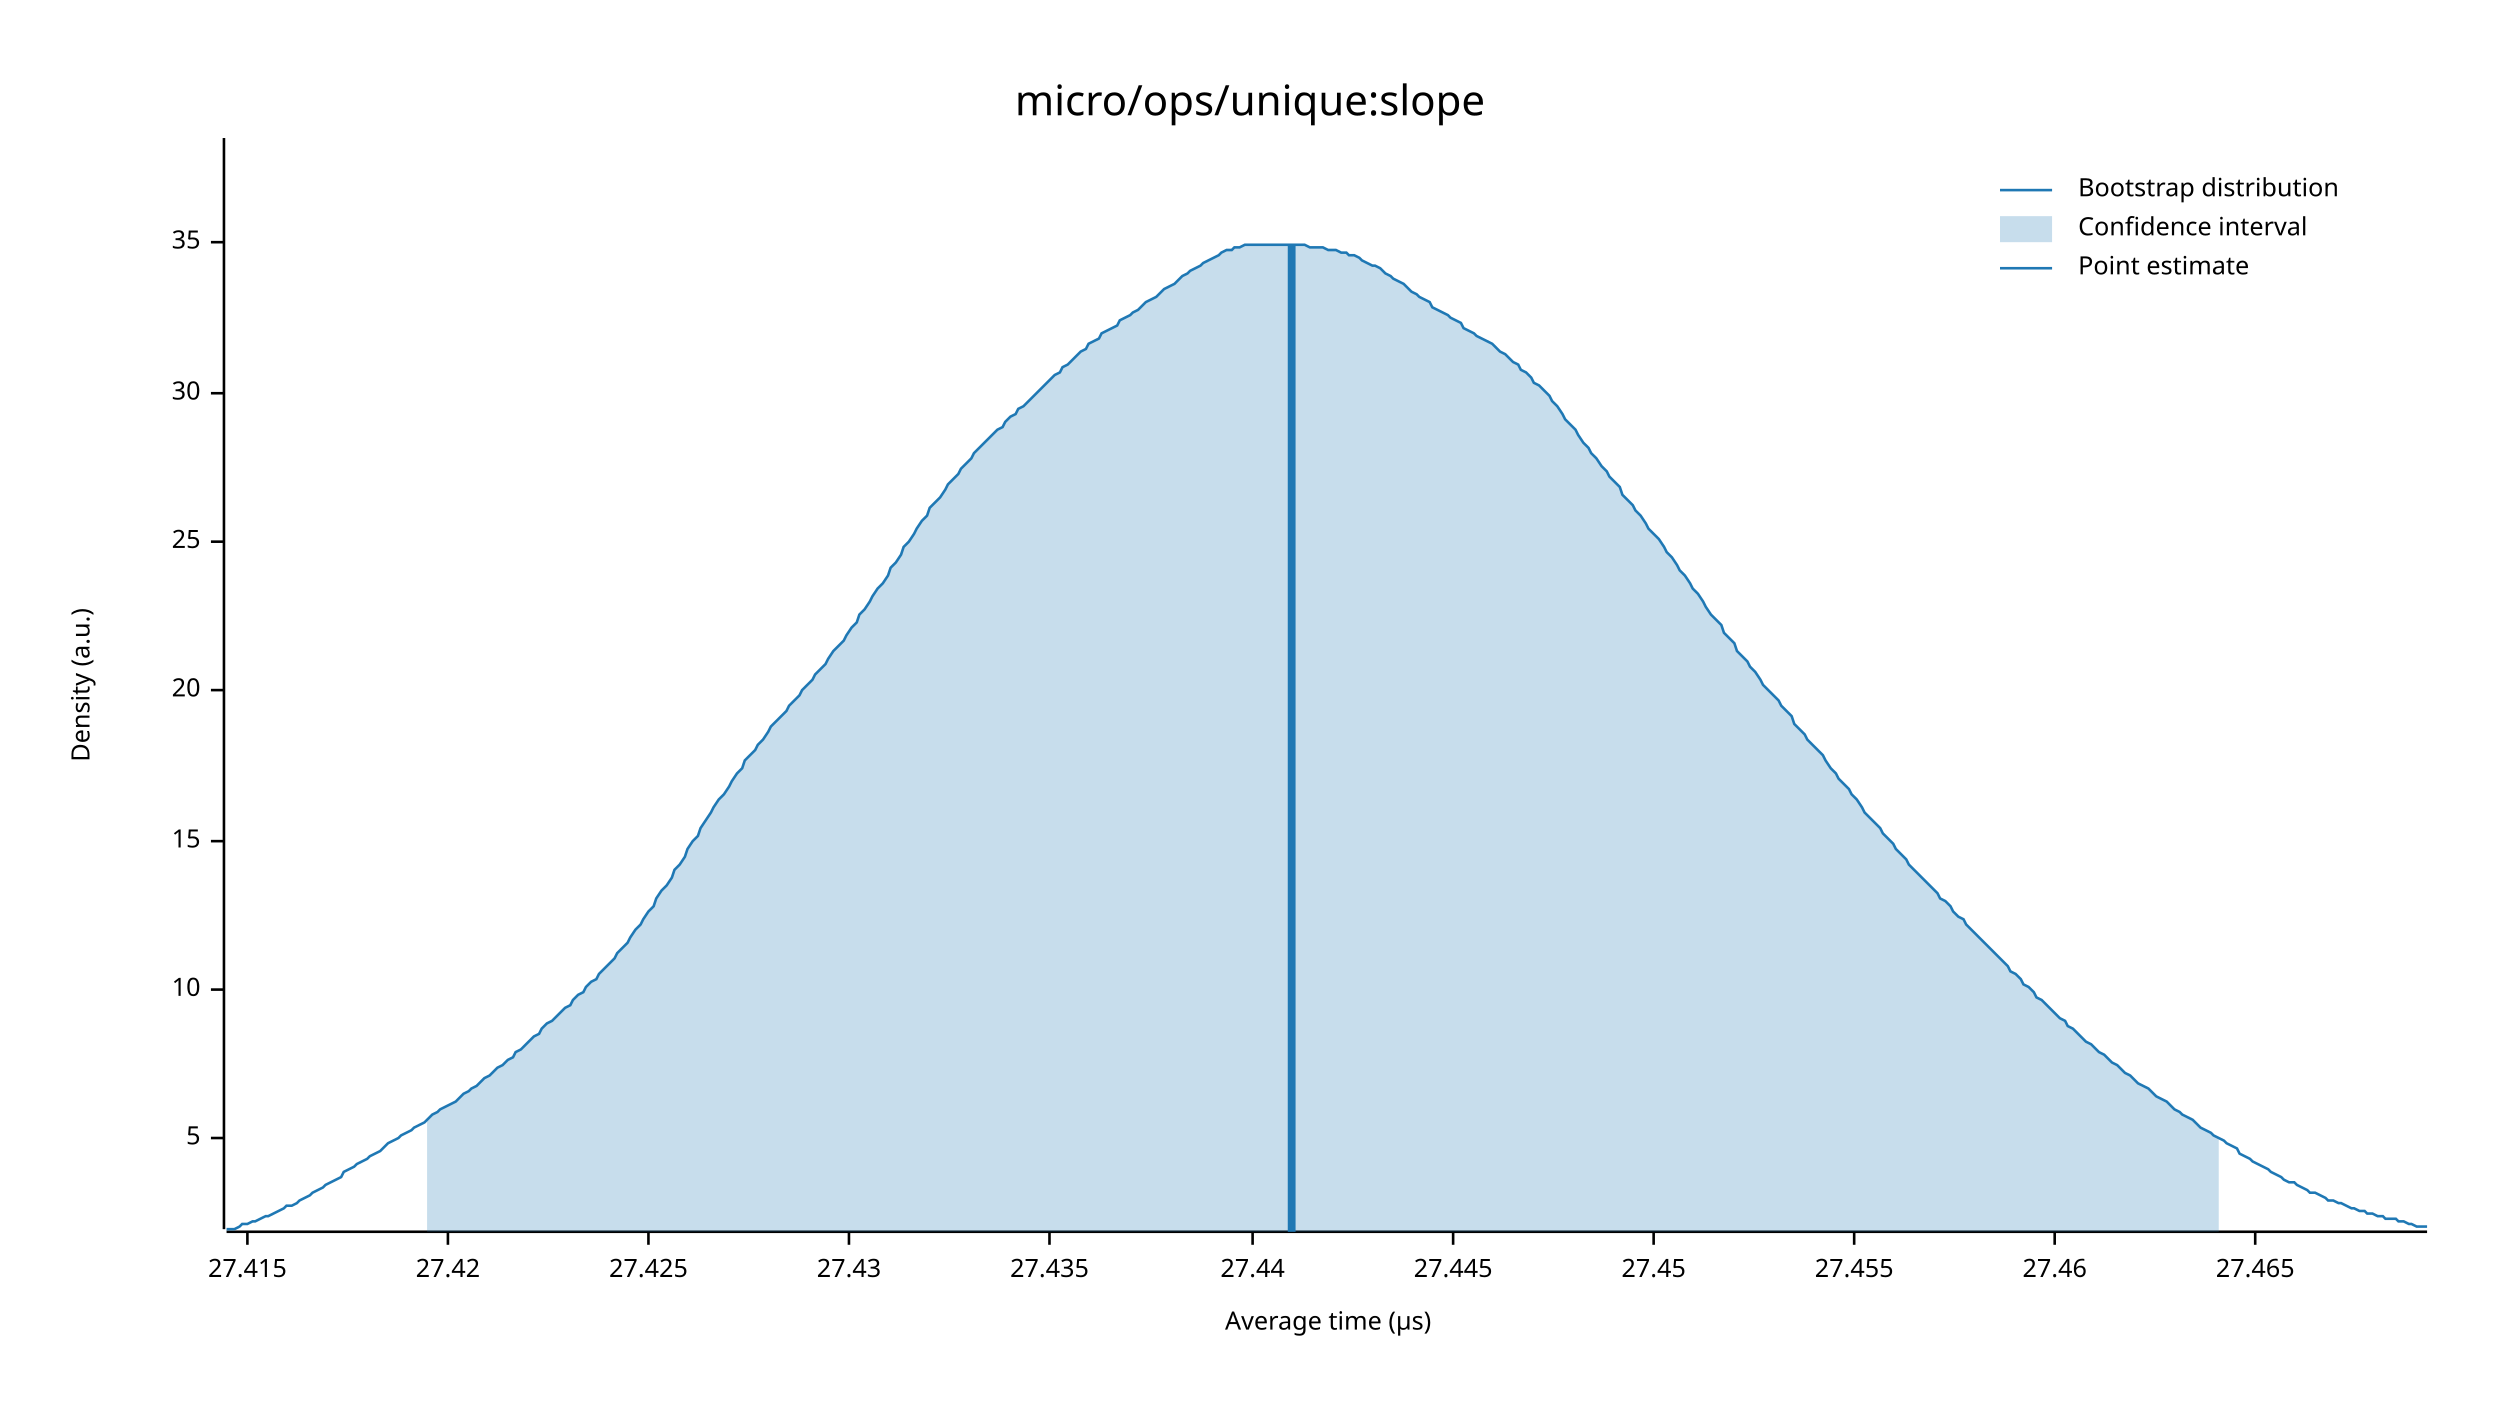
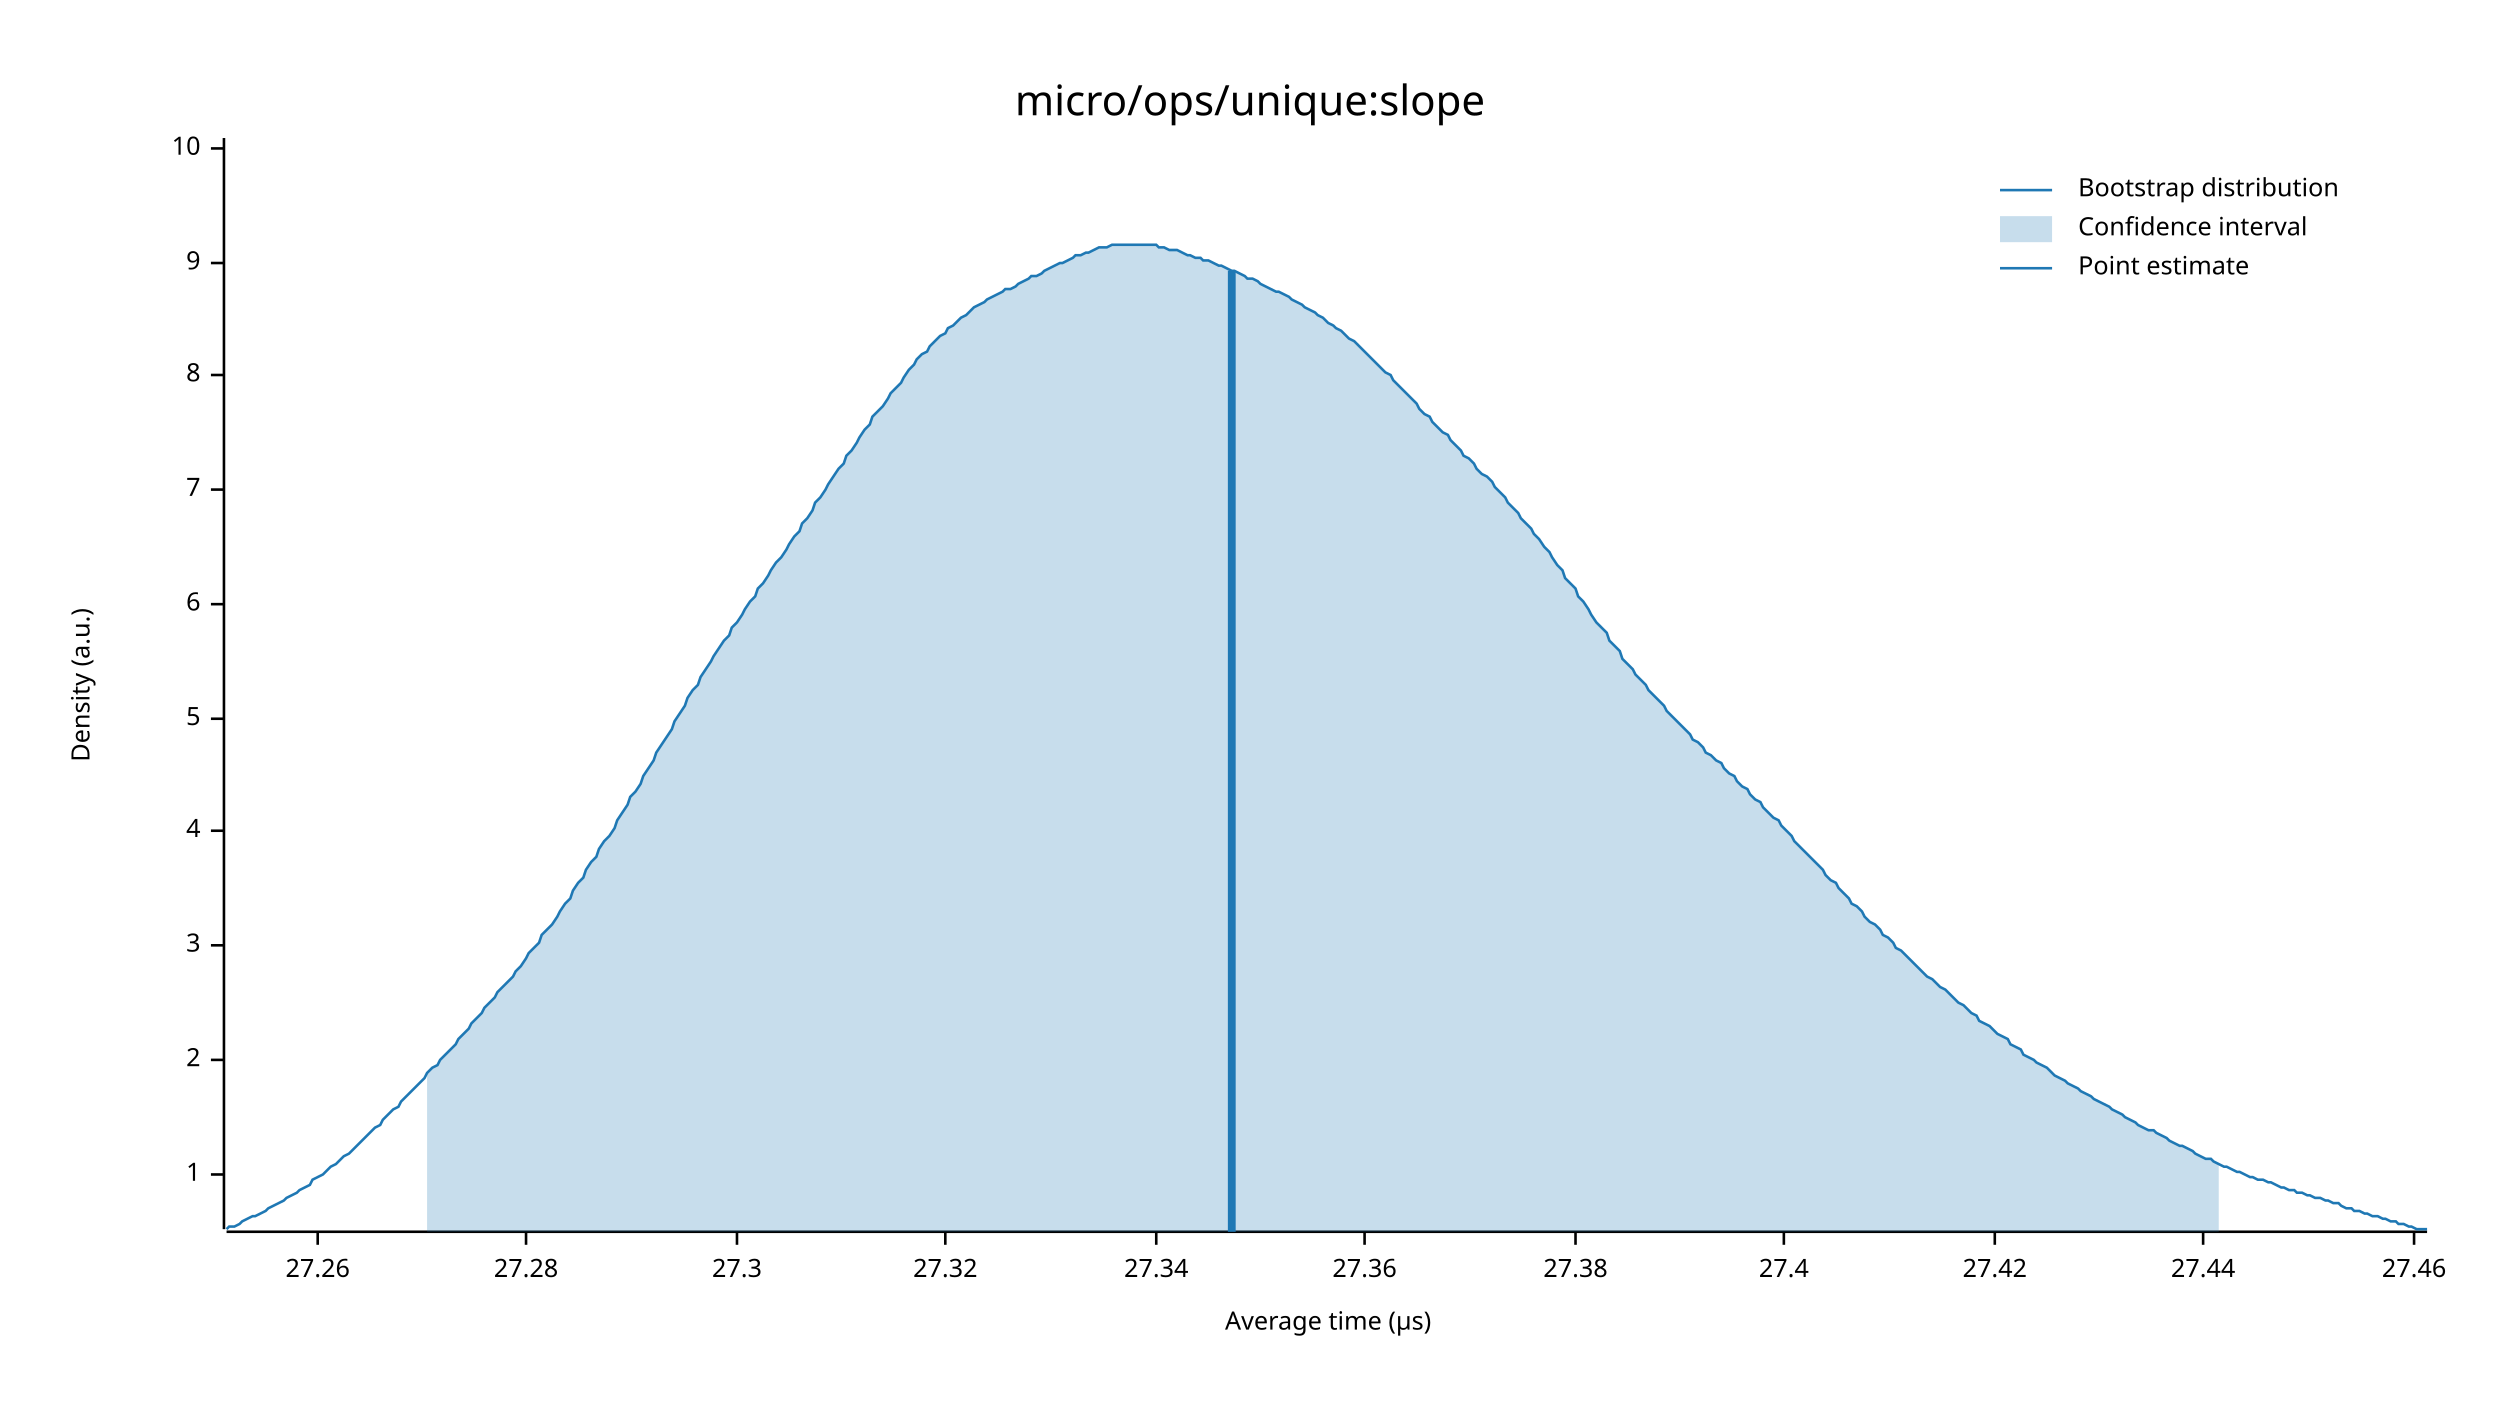
<svg xmlns="http://www.w3.org/2000/svg" width="960" height="540" viewBox="0 0 960 540">
  <text x="480" y="32" dy="0.76em" text-anchor="middle" font-family="sans-serif" font-size="16.129" opacity="1" fill="#000000">
micro/ops/unique:slope
</text>
  <text x="27" y="263" dy="0.76em" text-anchor="middle" font-family="sans-serif" font-size="9.677" opacity="1" fill="#000000" transform="rotate(270, 27, 263)">
Density (a.u.)
</text>
  <text x="510" y="513" dy="-0.5ex" text-anchor="middle" font-family="sans-serif" font-size="9.677" opacity="1" fill="#000000">
Average time (µs)
</text>
  <polyline fill="none" opacity="1" stroke="#000000" stroke-width="1" points="86,53 86,472 " />
-   <text x="77" y="437" dy="0.5ex" text-anchor="end" font-family="sans-serif" font-size="9.677" opacity="1" fill="#000000">
+   <text x="77" y="451" dy="0.5ex" text-anchor="end" font-family="sans-serif" font-size="9.677" opacity="1" fill="#000000">
+ 1
+ </text>
+   <polyline fill="none" opacity="1" stroke="#000000" stroke-width="1" points="81,451 86,451 " />
+   <text x="77" y="407" dy="0.5ex" text-anchor="end" font-family="sans-serif" font-size="9.677" opacity="1" fill="#000000">
+ 2
+ </text>
+   <polyline fill="none" opacity="1" stroke="#000000" stroke-width="1" points="81,407 86,407 " />
+   <text x="77" y="363" dy="0.5ex" text-anchor="end" font-family="sans-serif" font-size="9.677" opacity="1" fill="#000000">
+ 3
+ </text>
+   <polyline fill="none" opacity="1" stroke="#000000" stroke-width="1" points="81,363 86,363 " />
+   <text x="77" y="319" dy="0.5ex" text-anchor="end" font-family="sans-serif" font-size="9.677" opacity="1" fill="#000000">
+ 4
+ </text>
+   <polyline fill="none" opacity="1" stroke="#000000" stroke-width="1" points="81,319 86,319 " />
+   <text x="77" y="276" dy="0.5ex" text-anchor="end" font-family="sans-serif" font-size="9.677" opacity="1" fill="#000000">
5
</text>
-   <polyline fill="none" opacity="1" stroke="#000000" stroke-width="1" points="81,437 86,437 " />
-   <text x="77" y="380" dy="0.5ex" text-anchor="end" font-family="sans-serif" font-size="9.677" opacity="1" fill="#000000">
+   <polyline fill="none" opacity="1" stroke="#000000" stroke-width="1" points="81,276 86,276 " />
+   <text x="77" y="232" dy="0.5ex" text-anchor="end" font-family="sans-serif" font-size="9.677" opacity="1" fill="#000000">
+ 6
+ </text>
+   <polyline fill="none" opacity="1" stroke="#000000" stroke-width="1" points="81,232 86,232 " />
+   <text x="77" y="188" dy="0.5ex" text-anchor="end" font-family="sans-serif" font-size="9.677" opacity="1" fill="#000000">
+ 7
+ </text>
+   <polyline fill="none" opacity="1" stroke="#000000" stroke-width="1" points="81,188 86,188 " />
+   <text x="77" y="144" dy="0.5ex" text-anchor="end" font-family="sans-serif" font-size="9.677" opacity="1" fill="#000000">
+ 8
+ </text>
+   <polyline fill="none" opacity="1" stroke="#000000" stroke-width="1" points="81,144 86,144 " />
+   <text x="77" y="101" dy="0.5ex" text-anchor="end" font-family="sans-serif" font-size="9.677" opacity="1" fill="#000000">
+ 9
+ </text>
+   <polyline fill="none" opacity="1" stroke="#000000" stroke-width="1" points="81,101 86,101 " />
+   <text x="77" y="57" dy="0.5ex" text-anchor="end" font-family="sans-serif" font-size="9.677" opacity="1" fill="#000000">
10
</text>
-   <polyline fill="none" opacity="1" stroke="#000000" stroke-width="1" points="81,380 86,380 " />
-   <text x="77" y="323" dy="0.5ex" text-anchor="end" font-family="sans-serif" font-size="9.677" opacity="1" fill="#000000">
- 15
+   <polyline fill="none" opacity="1" stroke="#000000" stroke-width="1" points="81,57 86,57 " />
+   <polyline fill="none" opacity="1" stroke="#000000" stroke-width="1" points="87,473 932,473 " />
+   <text x="122" y="483" dy="0.76em" text-anchor="middle" font-family="sans-serif" font-size="9.677" opacity="1" fill="#000000">
+ 27.26
</text>
-   <polyline fill="none" opacity="1" stroke="#000000" stroke-width="1" points="81,323 86,323 " />
-   <text x="77" y="265" dy="0.5ex" text-anchor="end" font-family="sans-serif" font-size="9.677" opacity="1" fill="#000000">
- 20
+   <polyline fill="none" opacity="1" stroke="#000000" stroke-width="1" points="122,473 122,478 " />
+   <text x="202" y="483" dy="0.76em" text-anchor="middle" font-family="sans-serif" font-size="9.677" opacity="1" fill="#000000">
+ 27.28
</text>
-   <polyline fill="none" opacity="1" stroke="#000000" stroke-width="1" points="81,265 86,265 " />
-   <text x="77" y="208" dy="0.5ex" text-anchor="end" font-family="sans-serif" font-size="9.677" opacity="1" fill="#000000">
- 25
+   <polyline fill="none" opacity="1" stroke="#000000" stroke-width="1" points="202,473 202,478 " />
+   <text x="283" y="483" dy="0.76em" text-anchor="middle" font-family="sans-serif" font-size="9.677" opacity="1" fill="#000000">
+ 27.3
</text>
-   <polyline fill="none" opacity="1" stroke="#000000" stroke-width="1" points="81,208 86,208 " />
-   <text x="77" y="151" dy="0.5ex" text-anchor="end" font-family="sans-serif" font-size="9.677" opacity="1" fill="#000000">
- 30
+   <polyline fill="none" opacity="1" stroke="#000000" stroke-width="1" points="283,473 283,478 " />
+   <text x="363" y="483" dy="0.76em" text-anchor="middle" font-family="sans-serif" font-size="9.677" opacity="1" fill="#000000">
+ 27.32
</text>
-   <polyline fill="none" opacity="1" stroke="#000000" stroke-width="1" points="81,151 86,151 " />
-   <text x="77" y="93" dy="0.5ex" text-anchor="end" font-family="sans-serif" font-size="9.677" opacity="1" fill="#000000">
- 35
+   <polyline fill="none" opacity="1" stroke="#000000" stroke-width="1" points="363,473 363,478 " />
+   <text x="444" y="483" dy="0.76em" text-anchor="middle" font-family="sans-serif" font-size="9.677" opacity="1" fill="#000000">
+ 27.34
</text>
-   <polyline fill="none" opacity="1" stroke="#000000" stroke-width="1" points="81,93 86,93 " />
-   <polyline fill="none" opacity="1" stroke="#000000" stroke-width="1" points="87,473 932,473 " />
-   <text x="95" y="483" dy="0.76em" text-anchor="middle" font-family="sans-serif" font-size="9.677" opacity="1" fill="#000000">
- 27.415
+   <polyline fill="none" opacity="1" stroke="#000000" stroke-width="1" points="444,473 444,478 " />
+   <text x="524" y="483" dy="0.76em" text-anchor="middle" font-family="sans-serif" font-size="9.677" opacity="1" fill="#000000">
+ 27.36
</text>
-   <polyline fill="none" opacity="1" stroke="#000000" stroke-width="1" points="95,473 95,478 " />
-   <text x="172" y="483" dy="0.76em" text-anchor="middle" font-family="sans-serif" font-size="9.677" opacity="1" fill="#000000">
+   <polyline fill="none" opacity="1" stroke="#000000" stroke-width="1" points="524,473 524,478 " />
+   <text x="605" y="483" dy="0.76em" text-anchor="middle" font-family="sans-serif" font-size="9.677" opacity="1" fill="#000000">
+ 27.38
+ </text>
+   <polyline fill="none" opacity="1" stroke="#000000" stroke-width="1" points="605,473 605,478 " />
+   <text x="685" y="483" dy="0.76em" text-anchor="middle" font-family="sans-serif" font-size="9.677" opacity="1" fill="#000000">
+ 27.4
+ </text>
+   <polyline fill="none" opacity="1" stroke="#000000" stroke-width="1" points="685,473 685,478 " />
+   <text x="766" y="483" dy="0.76em" text-anchor="middle" font-family="sans-serif" font-size="9.677" opacity="1" fill="#000000">
27.42
</text>
-   <polyline fill="none" opacity="1" stroke="#000000" stroke-width="1" points="172,473 172,478 " />
-   <text x="249" y="483" dy="0.76em" text-anchor="middle" font-family="sans-serif" font-size="9.677" opacity="1" fill="#000000">
- 27.425
- </text>
-   <polyline fill="none" opacity="1" stroke="#000000" stroke-width="1" points="249,473 249,478 " />
-   <text x="326" y="483" dy="0.76em" text-anchor="middle" font-family="sans-serif" font-size="9.677" opacity="1" fill="#000000">
- 27.43
- </text>
-   <polyline fill="none" opacity="1" stroke="#000000" stroke-width="1" points="326,473 326,478 " />
-   <text x="403" y="483" dy="0.76em" text-anchor="middle" font-family="sans-serif" font-size="9.677" opacity="1" fill="#000000">
- 27.435
- </text>
-   <polyline fill="none" opacity="1" stroke="#000000" stroke-width="1" points="403,473 403,478 " />
-   <text x="481" y="483" dy="0.76em" text-anchor="middle" font-family="sans-serif" font-size="9.677" opacity="1" fill="#000000">
+   <polyline fill="none" opacity="1" stroke="#000000" stroke-width="1" points="766,473 766,478 " />
+   <text x="846" y="483" dy="0.76em" text-anchor="middle" font-family="sans-serif" font-size="9.677" opacity="1" fill="#000000">
27.44
</text>
-   <polyline fill="none" opacity="1" stroke="#000000" stroke-width="1" points="481,473 481,478 " />
-   <text x="558" y="483" dy="0.76em" text-anchor="middle" font-family="sans-serif" font-size="9.677" opacity="1" fill="#000000">
- 27.445
- </text>
-   <polyline fill="none" opacity="1" stroke="#000000" stroke-width="1" points="558,473 558,478 " />
-   <text x="635" y="483" dy="0.76em" text-anchor="middle" font-family="sans-serif" font-size="9.677" opacity="1" fill="#000000">
- 27.45
- </text>
-   <polyline fill="none" opacity="1" stroke="#000000" stroke-width="1" points="635,473 635,478 " />
-   <text x="712" y="483" dy="0.76em" text-anchor="middle" font-family="sans-serif" font-size="9.677" opacity="1" fill="#000000">
- 27.455
- </text>
-   <polyline fill="none" opacity="1" stroke="#000000" stroke-width="1" points="712,473 712,478 " />
-   <text x="789" y="483" dy="0.76em" text-anchor="middle" font-family="sans-serif" font-size="9.677" opacity="1" fill="#000000">
+   <polyline fill="none" opacity="1" stroke="#000000" stroke-width="1" points="846,473 846,478 " />
+   <text x="927" y="483" dy="0.76em" text-anchor="middle" font-family="sans-serif" font-size="9.677" opacity="1" fill="#000000">
27.46
</text>
-   <polyline fill="none" opacity="1" stroke="#000000" stroke-width="1" points="789,473 789,478 " />
-   <text x="866" y="483" dy="0.76em" text-anchor="middle" font-family="sans-serif" font-size="9.677" opacity="1" fill="#000000">
- 27.465
- </text>
-   <polyline fill="none" opacity="1" stroke="#000000" stroke-width="1" points="866,473 866,478 " />
-   <polyline fill="none" opacity="1" stroke="#1F78B4" stroke-width="1" points="87,472 88,472 90,472 92,471 93,470 95,470 97,469 98,469 100,468 102,467 103,467 105,466 107,465 109,464 110,463 112,463 114,462 115,461 117,460 119,459 120,458 122,457 124,456 125,455 127,454 129,453 131,452 132,450 134,449 136,448 137,447 139,446 141,445 142,444 144,443 146,442 147,441 149,439 151,438 153,437 154,436 156,435 158,434 159,433 161,432 163,431 164,430 166,428 168,427 169,426 171,425 173,424 175,423 176,422 178,420 180,419 181,418 183,417 185,415 186,414 188,413 190,411 191,410 193,409 195,407 197,406 198,404 200,403 202,401 203,400 205,398 207,397 208,395 210,393 212,392 214,390 215,389 217,387 219,386 220,384 222,382 224,381 225,379 227,377 229,376 230,374 232,372 234,370 236,368 237,366 239,364 241,362 242,360 244,357 246,355 247,353 249,350 251,348 252,345 254,342 256,340 258,337 259,334 261,332 263,329 264,326 266,323 268,321 269,318 271,315 273,312 274,310 276,307 278,305 280,302 281,300 283,297 285,295 286,292 288,290 290,288 291,286 293,284 295,281 296,279 298,277 300,275 302,273 303,271 305,269 307,267 308,265 310,263 312,261 313,259 315,257 317,255 318,253 320,250 322,248 324,246 325,244 327,241 329,239 330,236 332,234 334,231 335,229 337,226 339,224 341,221 342,218 344,216 346,213 347,210 349,208 351,205 352,203 354,200 356,198 357,195 359,193 361,191 363,188 364,186 366,184 368,182 369,180 371,178 373,176 374,174 376,172 378,170 379,169 381,167 383,165 385,164 386,162 388,160 390,159 391,157 393,156 395,154 396,153 398,151 400,149 401,148 403,146 405,144 407,143 408,141 410,140 412,138 413,137 415,135 417,134 418,132 420,131 422,130 423,128 425,127 427,126 429,125 430,123 432,122 434,121 435,120 437,119 439,117 440,116 442,115 444,114 445,113 447,111 449,110 451,109 452,108 454,106 456,105 457,104 459,103 461,102 462,101 464,100 466,99 468,98 469,97 471,96 473,96 474,95 476,95 478,94 479,94 481,94 483,94 484,94 486,94 488,94 490,94 491,94 493,94 495,94 496,94 498,94 500,94 501,94 503,95 505,95 506,95 508,95 510,96 512,96 513,96 515,97 517,97 518,98 520,98 522,99 523,100 525,101 527,102 528,102 530,103 532,105 534,106 535,107 537,108 539,109 540,110 542,112 544,113 545,114 547,115 549,116 550,118 552,119 554,120 556,121 557,122 559,123 561,124 562,126 564,127 566,128 567,129 569,130 571,131 573,132 574,133 576,135 578,136 579,137 581,139 583,140 584,142 586,143 588,145 589,147 591,148 593,150 595,152 596,154 598,156 600,159 601,161 603,163 605,165 606,167 608,170 610,172 611,174 613,176 615,179 617,181 618,183 620,185 622,187 623,190 625,192 627,194 628,196 630,198 632,201 633,203 635,205 637,207 639,210 640,212 642,214 644,217 645,219 647,221 649,224 650,226 652,228 654,231 655,233 657,236 659,238 661,240 662,243 664,245 666,247 667,250 669,252 671,254 672,256 674,258 676,261 677,263 679,265 681,267 683,269 684,271 686,273 688,275 689,278 691,280 693,282 694,284 696,286 698,288 700,290 701,292 703,295 705,297 706,299 708,301 710,303 711,305 713,307 715,310 716,312 718,314 720,316 722,318 723,320 725,322 727,324 728,326 730,328 732,330 733,332 735,334 737,336 738,337 740,339 742,341 744,343 745,345 747,346 749,348 750,350 752,352 754,353 755,355 757,357 759,359 760,360 762,362 764,364 766,366 767,367 769,369 771,371 772,373 774,374 776,376 777,378 779,379 781,381 782,383 784,384 786,386 788,388 789,389 791,391 793,392 794,394 796,395 798,397 799,398 801,400 803,401 804,402 806,404 808,405 810,407 811,408 813,409 815,411 816,412 818,413 820,415 821,416 823,417 825,418 827,420 828,421 830,422 832,423 833,424 835,426 837,427 838,428 840,429 842,430 843,431 845,433 847,434 849,435 850,436 852,437 854,438 855,439 857,440 859,441 860,443 862,444 864,445 865,446 867,447 869,448 871,449 872,450 874,451 876,452 877,453 879,454 881,454 882,455 884,456 886,457 887,458 889,458 891,459 893,460 894,461 896,461 898,462 899,462 901,463 903,464 904,464 906,465 908,465 909,466 911,466 913,467 915,467 916,468 918,468 920,468 921,469 923,469 925,470 926,470 928,471 930,471 932,471 " />
-   <polygon opacity="0.25" fill="#1F78B4" points="164,430 166,428 168,427 169,426 171,425 173,424 175,423 176,422 178,420 180,419 181,418 183,417 185,415 186,414 188,413 190,411 191,410 193,409 195,407 197,406 198,404 200,403 202,401 203,400 205,398 207,397 208,395 210,393 212,392 214,390 215,389 217,387 219,386 220,384 222,382 224,381 225,379 227,377 229,376 230,374 232,372 234,370 236,368 237,366 239,364 241,362 242,360 244,357 246,355 247,353 249,350 251,348 252,345 254,342 256,340 258,337 259,334 261,332 263,329 264,326 266,323 268,321 269,318 271,315 273,312 274,310 276,307 278,305 280,302 281,300 283,297 285,295 286,292 288,290 290,288 291,286 293,284 295,281 296,279 298,277 300,275 302,273 303,271 305,269 307,267 308,265 310,263 312,261 313,259 315,257 317,255 318,253 320,250 322,248 324,246 325,244 327,241 329,239 330,236 332,234 334,231 335,229 337,226 339,224 341,221 342,218 344,216 346,213 347,210 349,208 351,205 352,203 354,200 356,198 357,195 359,193 361,191 363,188 364,186 366,184 368,182 369,180 371,178 373,176 374,174 376,172 378,170 379,169 381,167 383,165 385,164 386,162 388,160 390,159 391,157 393,156 395,154 396,153 398,151 400,149 401,148 403,146 405,144 407,143 408,141 410,140 412,138 413,137 415,135 417,134 418,132 420,131 422,130 423,128 425,127 427,126 429,125 430,123 432,122 434,121 435,120 437,119 439,117 440,116 442,115 444,114 445,113 447,111 449,110 451,109 452,108 454,106 456,105 457,104 459,103 461,102 462,101 464,100 466,99 468,98 469,97 471,96 473,96 474,95 476,95 478,94 479,94 481,94 483,94 484,94 486,94 488,94 490,94 491,94 493,94 495,94 496,94 498,94 500,94 501,94 503,95 505,95 506,95 508,95 510,96 512,96 513,96 515,97 517,97 518,98 520,98 522,99 523,100 525,101 527,102 528,102 530,103 532,105 534,106 535,107 537,108 539,109 540,110 542,112 544,113 545,114 547,115 549,116 550,118 552,119 554,120 556,121 557,122 559,123 561,124 562,126 564,127 566,128 567,129 569,130 571,131 573,132 574,133 576,135 578,136 579,137 581,139 583,140 584,142 586,143 588,145 589,147 591,148 593,150 595,152 596,154 598,156 600,159 601,161 603,163 605,165 606,167 608,170 610,172 611,174 613,176 615,179 617,181 618,183 620,185 622,187 623,190 625,192 627,194 628,196 630,198 632,201 633,203 635,205 637,207 639,210 640,212 642,214 644,217 645,219 647,221 649,224 650,226 652,228 654,231 655,233 657,236 659,238 661,240 662,243 664,245 666,247 667,250 669,252 671,254 672,256 674,258 676,261 677,263 679,265 681,267 683,269 684,271 686,273 688,275 689,278 691,280 693,282 694,284 696,286 698,288 700,290 701,292 703,295 705,297 706,299 708,301 710,303 711,305 713,307 715,310 716,312 718,314 720,316 722,318 723,320 725,322 727,324 728,326 730,328 732,330 733,332 735,334 737,336 738,337 740,339 742,341 744,343 745,345 747,346 749,348 750,350 752,352 754,353 755,355 757,357 759,359 760,360 762,362 764,364 766,366 767,367 769,369 771,371 772,373 774,374 776,376 777,378 779,379 781,381 782,383 784,384 786,386 788,388 789,389 791,391 793,392 794,394 796,395 798,397 799,398 801,400 803,401 804,402 806,404 808,405 810,407 811,408 813,409 815,411 816,412 818,413 820,415 821,416 823,417 825,418 827,420 828,421 830,422 832,423 833,424 835,426 837,427 838,428 840,429 842,430 843,431 845,433 847,434 849,435 850,436 852,437 852,473 164,473 " />
-   <polyline fill="none" opacity="1" stroke="#1F78B4" stroke-width="3" points="496,473 496,94 " />
+   <polyline fill="none" opacity="1" stroke="#000000" stroke-width="1" points="927,473 927,478 " />
+   <polyline fill="none" opacity="1" stroke="#1F78B4" stroke-width="1" points="87,472 88,471 90,471 92,470 93,469 95,468 97,467 98,467 100,466 102,465 103,464 105,463 107,462 109,461 110,460 112,459 114,458 115,457 117,456 119,455 120,453 122,452 124,451 125,450 127,448 129,447 131,445 132,444 134,443 136,441 137,440 139,438 141,436 142,435 144,433 146,432 147,430 149,428 151,426 153,425 154,423 156,421 158,419 159,418 161,416 163,414 164,412 166,410 168,409 169,407 171,405 173,403 175,401 176,399 178,397 180,395 181,393 183,391 185,389 186,387 188,385 190,383 191,381 193,379 195,377 197,375 198,373 200,371 202,368 203,366 205,364 207,362 208,359 210,357 212,355 214,352 215,350 217,347 219,345 220,342 222,339 224,337 225,334 227,331 229,329 230,326 232,323 234,321 236,318 237,315 239,312 241,309 242,306 244,304 246,301 247,298 249,295 251,292 252,289 254,286 256,283 258,280 259,277 261,274 263,271 264,268 266,265 268,263 269,260 271,257 273,254 274,252 276,249 278,246 280,244 281,241 283,239 285,236 286,234 288,231 290,229 291,226 293,224 295,221 296,219 298,216 300,214 302,211 303,209 305,206 307,204 308,201 310,199 312,196 313,193 315,191 317,188 318,186 320,183 322,180 324,178 325,175 327,173 329,170 330,168 332,165 334,163 335,160 337,158 339,156 341,153 342,151 344,149 346,147 347,145 349,142 351,140 352,138 354,136 356,135 357,133 359,131 361,129 363,128 364,126 366,125 368,123 369,122 371,121 373,119 374,118 376,117 378,116 379,115 381,114 383,113 385,112 386,111 388,111 390,110 391,109 393,108 395,107 396,106 398,106 400,105 401,104 403,103 405,102 407,101 408,101 410,100 412,99 413,98 415,98 417,97 418,97 420,96 422,95 423,95 425,95 427,94 429,94 430,94 432,94 434,94 435,94 437,94 439,94 440,94 442,94 444,94 445,95 447,95 449,96 451,96 452,96 454,97 456,98 457,98 459,99 461,99 462,100 464,100 466,101 468,102 469,102 471,103 473,104 474,104 476,105 478,106 479,107 481,107 483,108 484,109 486,110 488,111 490,112 491,112 493,113 495,114 496,115 498,116 500,117 501,118 503,119 505,120 506,121 508,122 510,124 512,125 513,126 515,127 517,129 518,130 520,131 522,133 523,134 525,136 527,138 528,139 530,141 532,143 534,144 535,146 537,148 539,150 540,151 542,153 544,155 545,157 547,159 549,160 550,162 552,164 554,166 556,167 557,169 559,171 561,173 562,175 564,176 566,178 567,180 569,182 571,183 573,185 574,187 576,189 578,191 579,193 581,195 583,197 584,199 586,201 588,203 589,205 591,207 593,210 595,212 596,214 598,217 600,219 601,222 603,224 605,226 606,229 608,231 610,234 611,236 613,239 615,241 617,243 618,246 620,248 622,250 623,253 625,255 627,257 628,259 630,261 632,263 633,265 635,267 637,269 639,271 640,273 642,275 644,277 645,278 647,280 649,282 650,284 652,285 654,287 655,289 657,290 659,292 661,293 662,295 664,297 666,298 667,300 669,302 671,303 672,305 674,307 676,308 677,310 679,312 681,314 683,315 684,317 686,319 688,321 689,323 691,325 693,327 694,328 696,330 698,332 700,334 701,336 703,338 705,339 706,341 708,343 710,345 711,347 713,348 715,350 716,352 718,354 720,355 722,357 723,359 725,360 727,362 728,364 730,365 732,367 733,368 735,370 737,372 738,373 740,375 742,376 744,378 745,379 747,380 749,382 750,383 752,385 754,386 755,387 757,389 759,390 760,392 762,393 764,394 766,396 767,397 769,398 771,399 772,401 774,402 776,403 777,405 779,406 781,407 782,408 784,409 786,410 788,412 789,413 791,414 793,415 794,416 796,417 798,418 799,419 801,420 803,421 804,422 806,423 808,424 810,425 811,426 813,427 815,428 816,429 818,430 820,431 821,432 823,433 825,434 827,434 828,435 830,436 832,437 833,438 835,439 837,440 838,440 840,441 842,442 843,443 845,444 847,445 849,445 850,446 852,447 854,448 855,448 857,449 859,450 860,450 862,451 864,452 865,452 867,453 869,453 871,454 872,454 874,455 876,456 877,456 879,457 881,457 882,458 884,458 886,459 887,459 889,460 891,460 893,461 894,461 896,462 898,462 899,463 901,464 903,464 904,465 906,465 908,466 909,466 911,467 913,467 915,468 916,468 918,469 920,469 921,470 923,470 925,471 926,471 928,472 930,472 932,472 " />
+   <polygon opacity="0.25" fill="#1F78B4" points="164,412 166,410 168,409 169,407 171,405 173,403 175,401 176,399 178,397 180,395 181,393 183,391 185,389 186,387 188,385 190,383 191,381 193,379 195,377 197,375 198,373 200,371 202,368 203,366 205,364 207,362 208,359 210,357 212,355 214,352 215,350 217,347 219,345 220,342 222,339 224,337 225,334 227,331 229,329 230,326 232,323 234,321 236,318 237,315 239,312 241,309 242,306 244,304 246,301 247,298 249,295 251,292 252,289 254,286 256,283 258,280 259,277 261,274 263,271 264,268 266,265 268,263 269,260 271,257 273,254 274,252 276,249 278,246 280,244 281,241 283,239 285,236 286,234 288,231 290,229 291,226 293,224 295,221 296,219 298,216 300,214 302,211 303,209 305,206 307,204 308,201 310,199 312,196 313,193 315,191 317,188 318,186 320,183 322,180 324,178 325,175 327,173 329,170 330,168 332,165 334,163 335,160 337,158 339,156 341,153 342,151 344,149 346,147 347,145 349,142 351,140 352,138 354,136 356,135 357,133 359,131 361,129 363,128 364,126 366,125 368,123 369,122 371,121 373,119 374,118 376,117 378,116 379,115 381,114 383,113 385,112 386,111 388,111 390,110 391,109 393,108 395,107 396,106 398,106 400,105 401,104 403,103 405,102 407,101 408,101 410,100 412,99 413,98 415,98 417,97 418,97 420,96 422,95 423,95 425,95 427,94 429,94 430,94 432,94 434,94 435,94 437,94 439,94 440,94 442,94 444,94 445,95 447,95 449,96 451,96 452,96 454,97 456,98 457,98 459,99 461,99 462,100 464,100 466,101 468,102 469,102 471,103 473,104 474,104 476,105 478,106 479,107 481,107 483,108 484,109 486,110 488,111 490,112 491,112 493,113 495,114 496,115 498,116 500,117 501,118 503,119 505,120 506,121 508,122 510,124 512,125 513,126 515,127 517,129 518,130 520,131 522,133 523,134 525,136 527,138 528,139 530,141 532,143 534,144 535,146 537,148 539,150 540,151 542,153 544,155 545,157 547,159 549,160 550,162 552,164 554,166 556,167 557,169 559,171 561,173 562,175 564,176 566,178 567,180 569,182 571,183 573,185 574,187 576,189 578,191 579,193 581,195 583,197 584,199 586,201 588,203 589,205 591,207 593,210 595,212 596,214 598,217 600,219 601,222 603,224 605,226 606,229 608,231 610,234 611,236 613,239 615,241 617,243 618,246 620,248 622,250 623,253 625,255 627,257 628,259 630,261 632,263 633,265 635,267 637,269 639,271 640,273 642,275 644,277 645,278 647,280 649,282 650,284 652,285 654,287 655,289 657,290 659,292 661,293 662,295 664,297 666,298 667,300 669,302 671,303 672,305 674,307 676,308 677,310 679,312 681,314 683,315 684,317 686,319 688,321 689,323 691,325 693,327 694,328 696,330 698,332 700,334 701,336 703,338 705,339 706,341 708,343 710,345 711,347 713,348 715,350 716,352 718,354 720,355 722,357 723,359 725,360 727,362 728,364 730,365 732,367 733,368 735,370 737,372 738,373 740,375 742,376 744,378 745,379 747,380 749,382 750,383 752,385 754,386 755,387 757,389 759,390 760,392 762,393 764,394 766,396 767,397 769,398 771,399 772,401 774,402 776,403 777,405 779,406 781,407 782,408 784,409 786,410 788,412 789,413 791,414 793,415 794,416 796,417 798,418 799,419 801,420 803,421 804,422 806,423 808,424 810,425 811,426 813,427 815,428 816,429 818,430 820,431 821,432 823,433 825,434 827,434 828,435 830,436 832,437 833,438 835,439 837,440 838,440 840,441 842,442 843,443 845,444 847,445 849,445 850,446 852,447 852,473 164,473 " />
+   <polyline fill="none" opacity="1" stroke="#1F78B4" stroke-width="3" points="473,473 473,104 " />
  <text x="798" y="68" dy="0.76em" text-anchor="start" font-family="sans-serif" font-size="9.677" opacity="1" fill="#000000">
Bootstrap distribution
</text>
  <text x="798" y="83" dy="0.76em" text-anchor="start" font-family="sans-serif" font-size="9.677" opacity="1" fill="#000000">
Confidence interval
</text>
  <text x="798" y="98" dy="0.76em" text-anchor="start" font-family="sans-serif" font-size="9.677" opacity="1" fill="#000000">
Point estimate
</text>
  <polyline fill="none" opacity="1" stroke="#1F78B4" stroke-width="1" points="768,73 788,73 " />
  <rect x="768" y="83" width="20" height="10" opacity="0.25" fill="#1F78B4" stroke="none" />
  <polyline fill="none" opacity="1" stroke="#1F78B4" stroke-width="1" points="768,103 788,103 " />
</svg>
